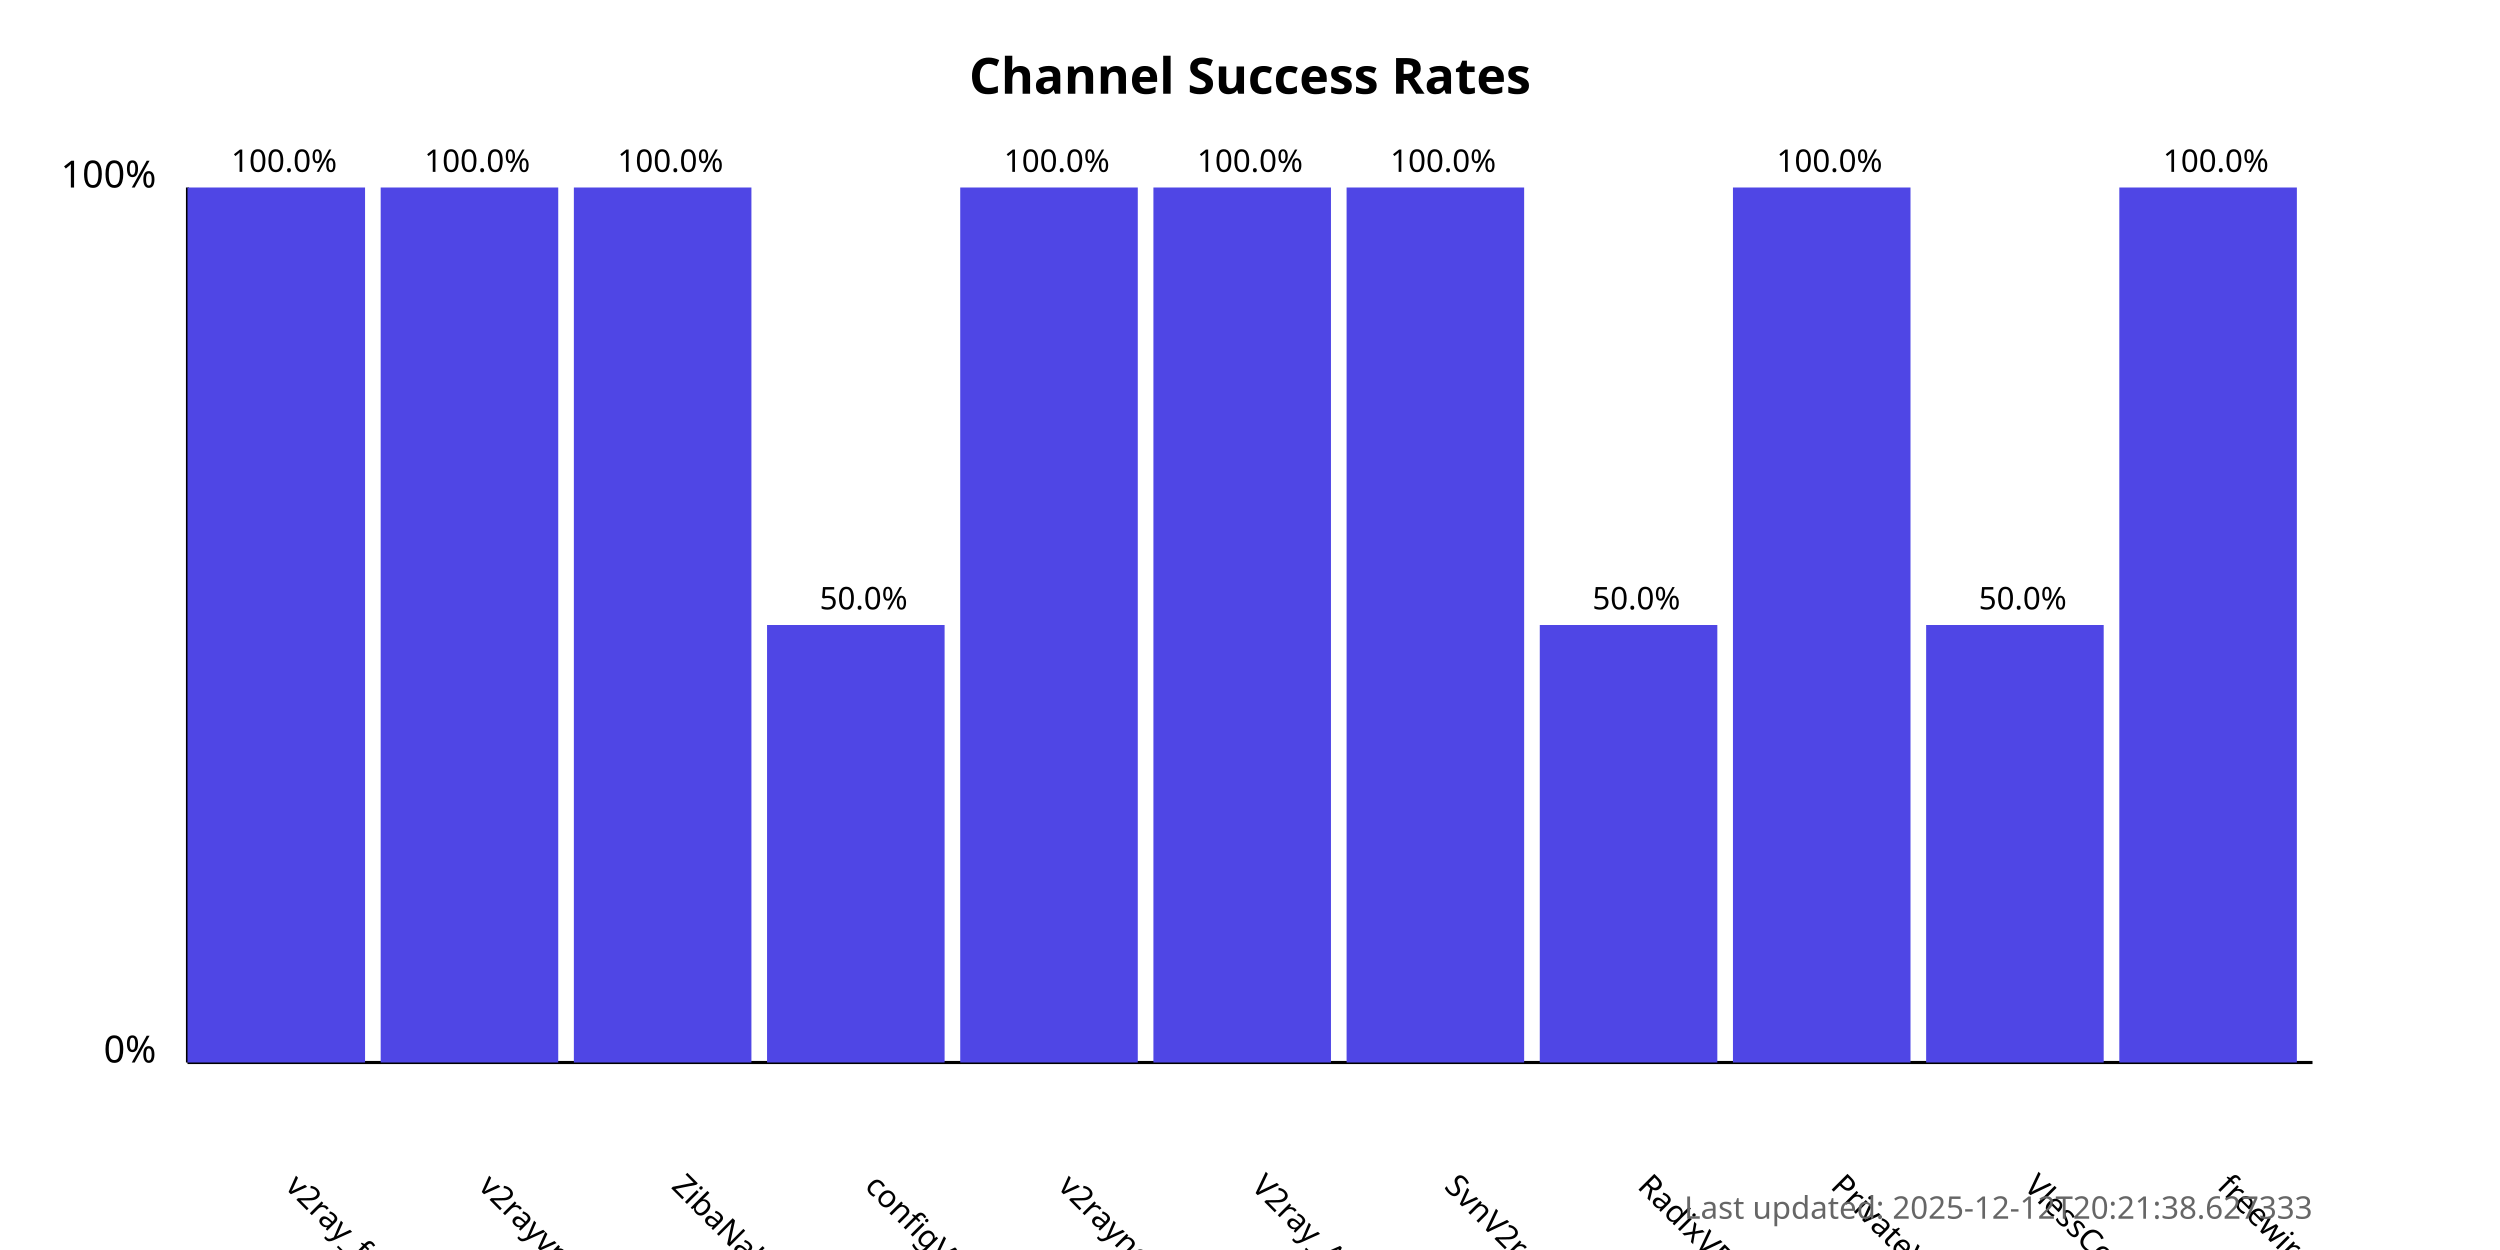
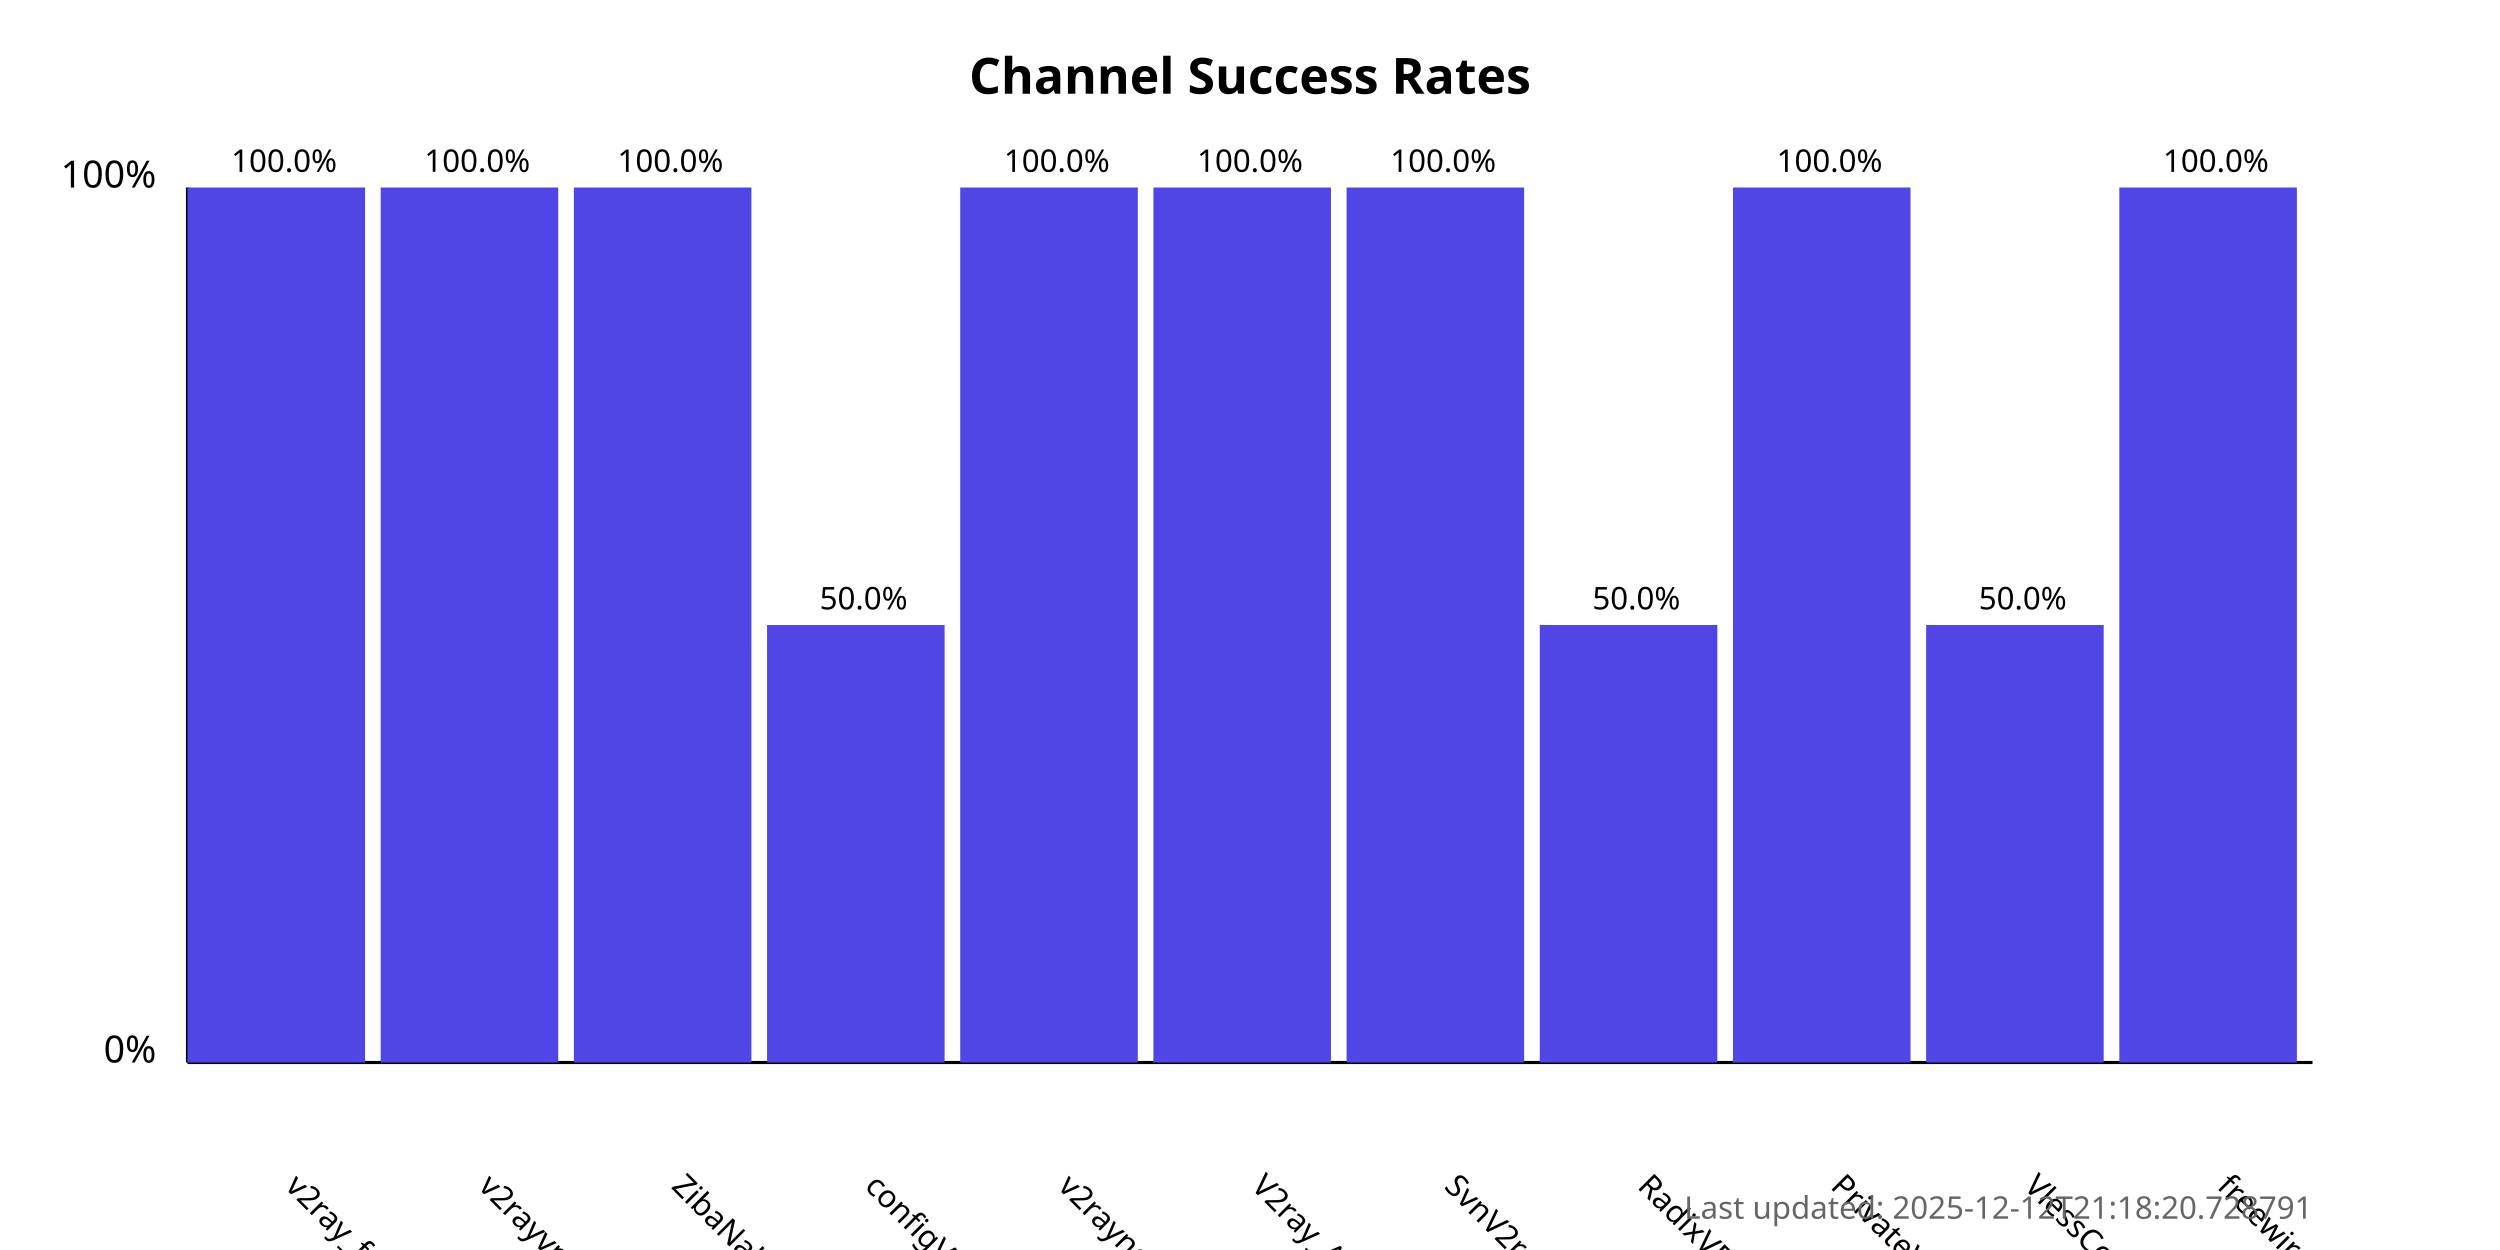
<svg xmlns="http://www.w3.org/2000/svg" width="800" height="400">
  <style>
            .chart-title { font: bold 16px sans-serif; }
            .axis-label { font: 12px sans-serif; }
            .tick-label { font: 10px sans-serif; }
            .bar { fill: #4f46e5; }
            .bar:hover { fill: #6366f1; }
            .timestamp { font: 10px sans-serif; fill: #666; }
        </style>
  <text x="400.0" y="30" text-anchor="middle" class="chart-title">
            Channel Success Rates
        </text>
  <line x1="60" y1="340" x2="60" y2="60" stroke="black" stroke-width="1" />
  <line x1="60" y1="340" x2="740" y2="340" stroke="black" stroke-width="1" />
  <text x="50" y="340" text-anchor="end" class="axis-label">0%</text>
  <text x="50" y="60" text-anchor="end" class="axis-label">100%</text>
  <g>
    <rect x="60" y="60.0" width="56.818" height="280.0" class="bar" />
    <text x="90.909" y="380" transform="rotate(45, 90.90909, 380)" text-anchor="start" class="tick-label">
                v2ray_free_conf
            </text>
    <text x="90.909" y="55.0" text-anchor="middle" class="tick-label">
                100.0%
            </text>
  </g>
  <g>
    <rect x="121.818" y="60.0" width="56.818" height="280.0" class="bar" />
    <text x="152.727" y="380" transform="rotate(45, 152.7273, 380)" text-anchor="start" class="tick-label">
                v2rayvpno
            </text>
    <text x="152.727" y="55.0" text-anchor="middle" class="tick-label">
                100.0%
            </text>
  </g>
  <g>
    <rect x="183.636" y="60.0" width="56.818" height="280.0" class="bar" />
    <text x="214.545" y="380" transform="rotate(45, 214.5455, 380)" text-anchor="start" class="tick-label">
                ZibaNabz
            </text>
    <text x="214.545" y="55.0" text-anchor="middle" class="tick-label">
                100.0%
            </text>
  </g>
  <g>
    <rect x="245.455" y="200.0" width="56.818" height="140.0" class="bar" />
    <text x="276.364" y="380" transform="rotate(45, 276.3636, 380)" text-anchor="start" class="tick-label">
                configV2rayForFree
            </text>
    <text x="276.364" y="195.0" text-anchor="middle" class="tick-label">
                50.0%
            </text>
  </g>
  <g>
    <rect x="307.273" y="60.0" width="56.818" height="280.0" class="bar" />
    <text x="338.182" y="380" transform="rotate(45, 338.1818, 380)" text-anchor="start" class="tick-label">
                v2rayngvpn
            </text>
    <text x="338.182" y="55.0" text-anchor="middle" class="tick-label">
                100.0%
            </text>
  </g>
  <g>
    <rect x="369.091" y="60.0" width="56.818" height="280.0" class="bar" />
    <text x="400.0" y="380" transform="rotate(45, 400.0, 380)" text-anchor="start" class="tick-label">
                V2ray_Alpha
            </text>
    <text x="400.0" y="55.0" text-anchor="middle" class="tick-label">
                100.0%
            </text>
  </g>
  <g>
    <rect x="430.909" y="60.0" width="56.818" height="280.0" class="bar" />
    <text x="461.818" y="380" transform="rotate(45, 461.8182, 380)" text-anchor="start" class="tick-label">
                SvnV2ray
            </text>
    <text x="461.818" y="55.0" text-anchor="middle" class="tick-label">
                100.0%
            </text>
  </g>
  <g>
    <rect x="492.727" y="200.0" width="56.818" height="140.0" class="bar" />
    <text x="523.636" y="380" transform="rotate(45, 523.6364, 380)" text-anchor="start" class="tick-label">
                RadixVPN
            </text>
    <text x="523.636" y="195.0" text-anchor="middle" class="tick-label">
                50.0%
            </text>
  </g>
  <g>
    <rect x="554.545" y="60.0" width="56.818" height="280.0" class="bar" />
    <text x="585.455" y="380" transform="rotate(45, 585.4545, 380)" text-anchor="start" class="tick-label">
                PrivateVPNs
            </text>
    <text x="585.455" y="55.0" text-anchor="middle" class="tick-label">
                100.0%
            </text>
  </g>
  <g>
    <rect x="616.364" y="200.0" width="56.818" height="140.0" class="bar" />
    <text x="647.273" y="380" transform="rotate(45, 647.2727, 380)" text-anchor="start" class="tick-label">
                VlessConfig
            </text>
    <text x="647.273" y="195.0" text-anchor="middle" class="tick-label">
                50.0%
            </text>
  </g>
  <g>
    <rect x="678.182" y="60.0" width="56.818" height="280.0" class="bar" />
    <text x="709.091" y="380" transform="rotate(45, 709.0909, 380)" text-anchor="start" class="tick-label">
                freewireguard
            </text>
    <text x="709.091" y="55.0" text-anchor="middle" class="tick-label">
                100.0%
            </text>
  </g>
  <text x="740" y="390" text-anchor="end" class="timestamp">
-             Last updated: 2025-12-12T20:21:38.627333
+             Last updated: 2025-12-12T21:18:20.728791
        </text>
</svg>
